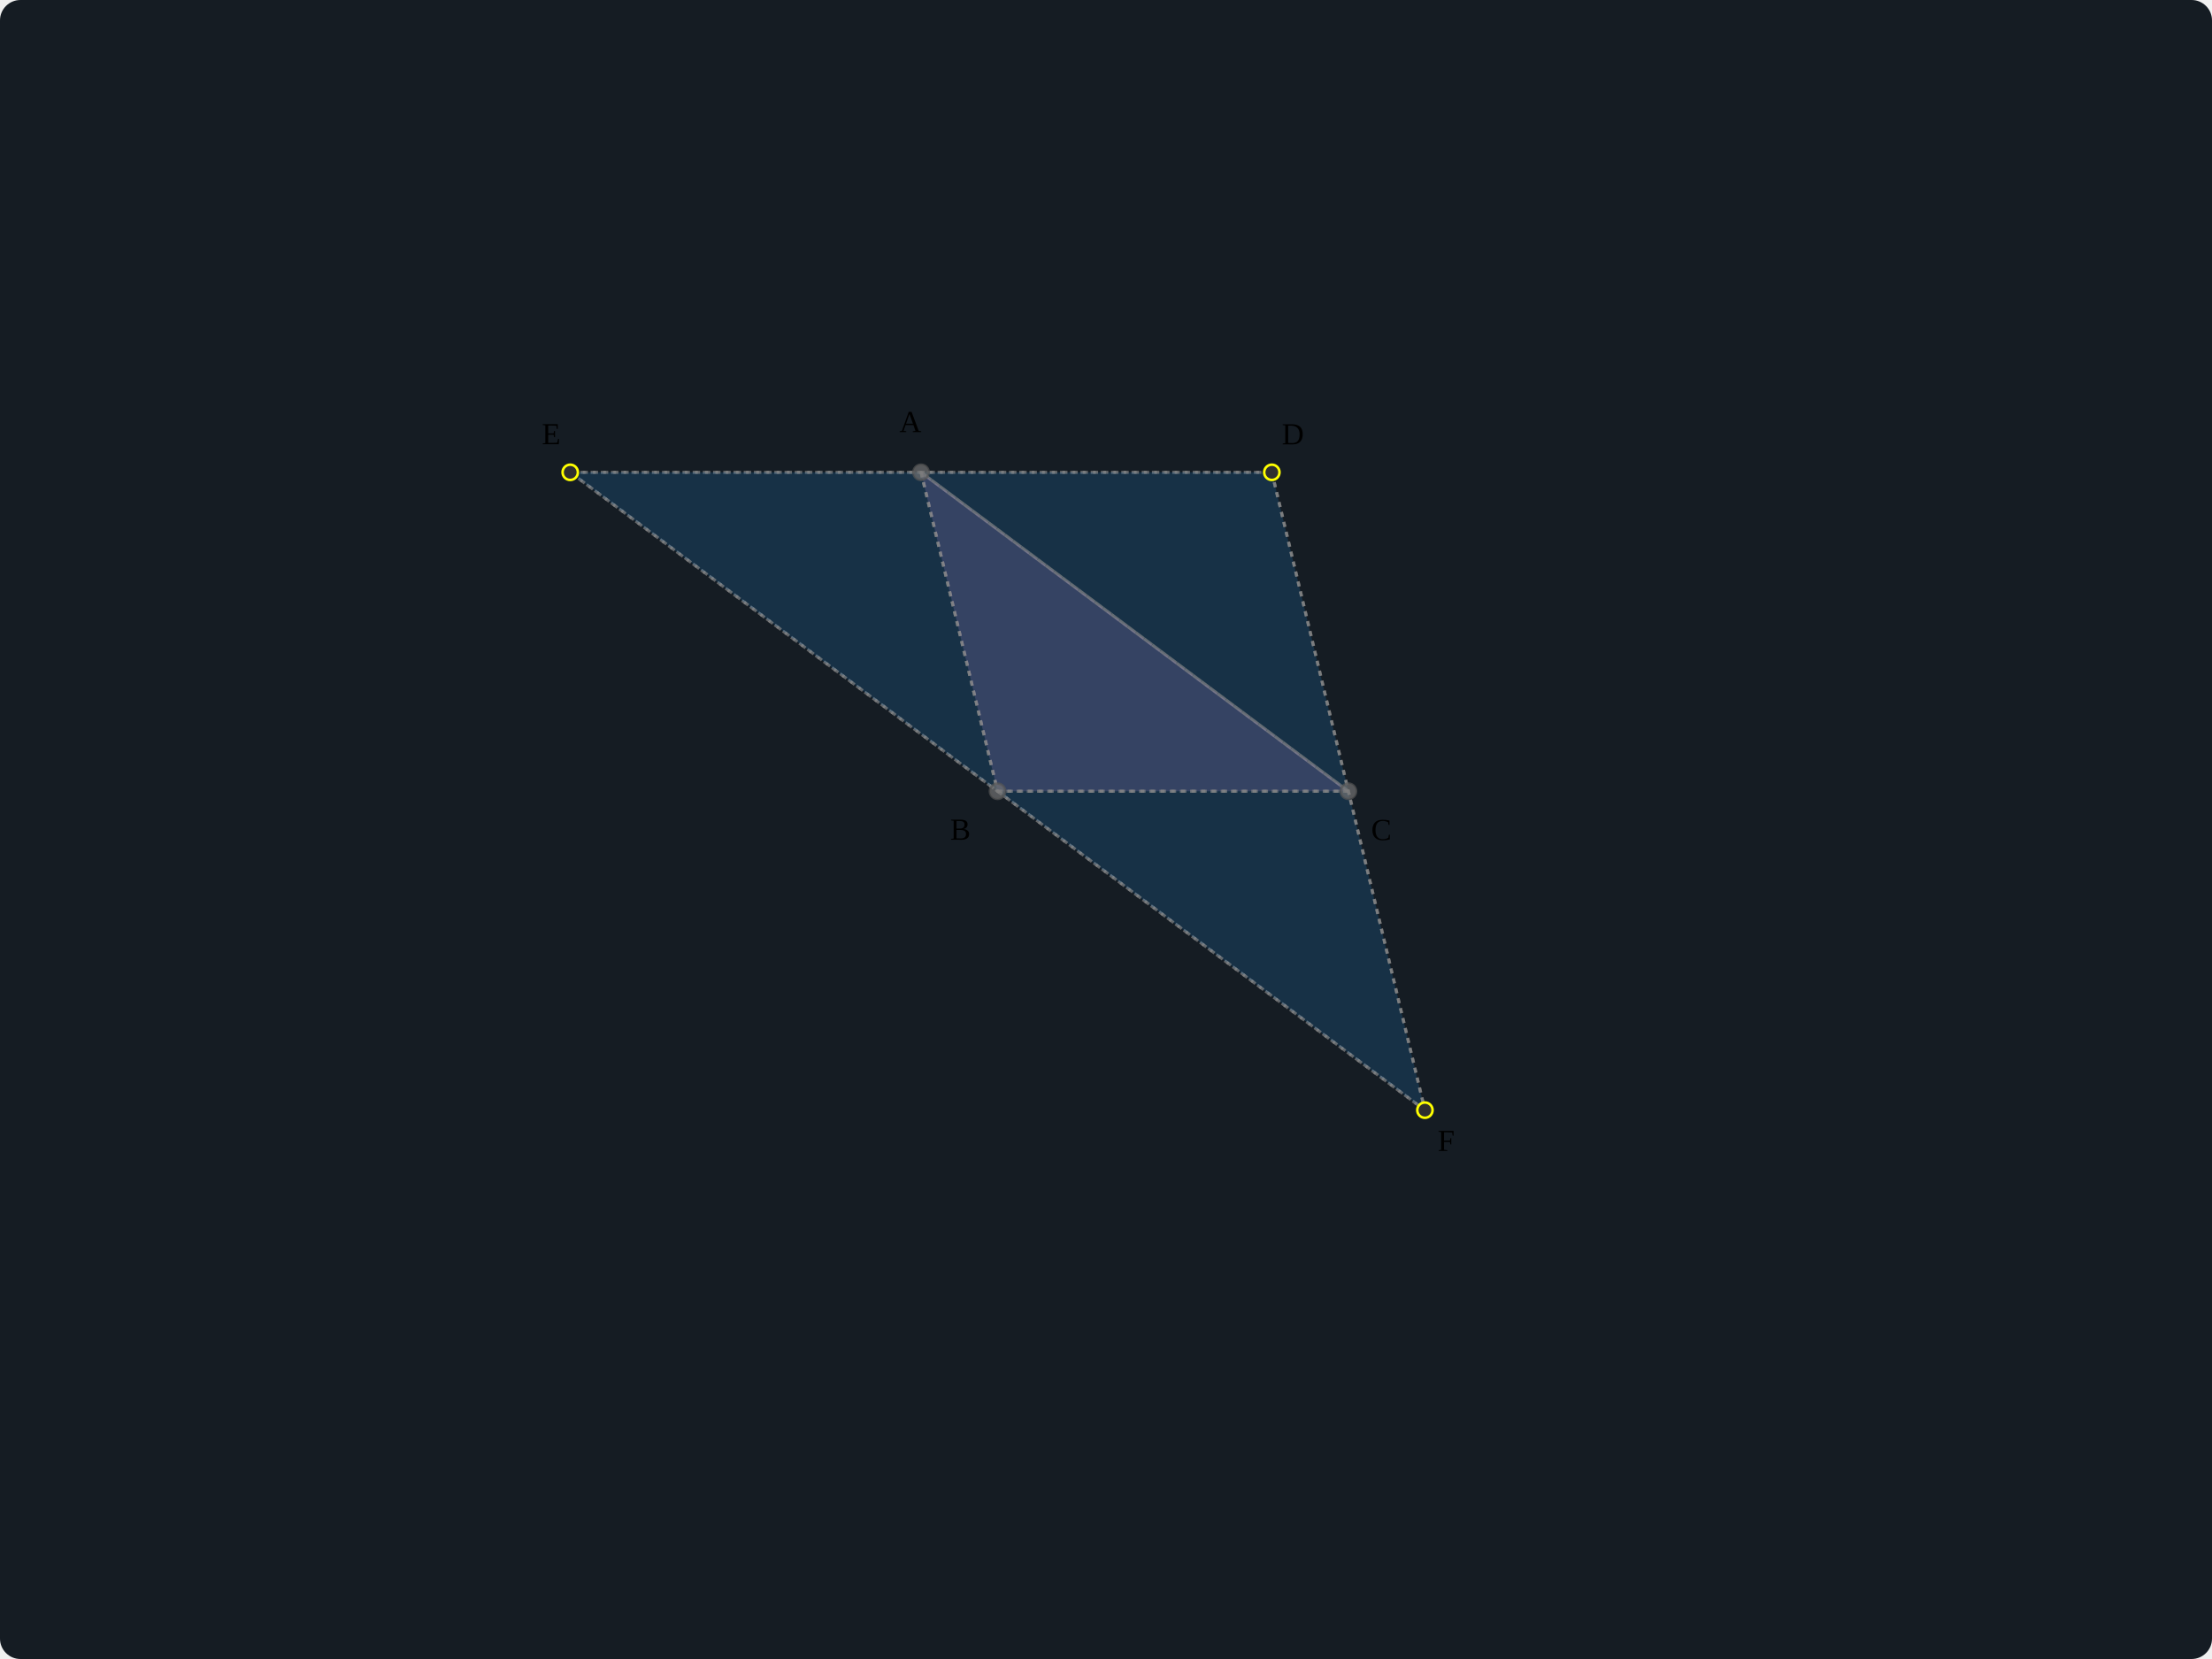
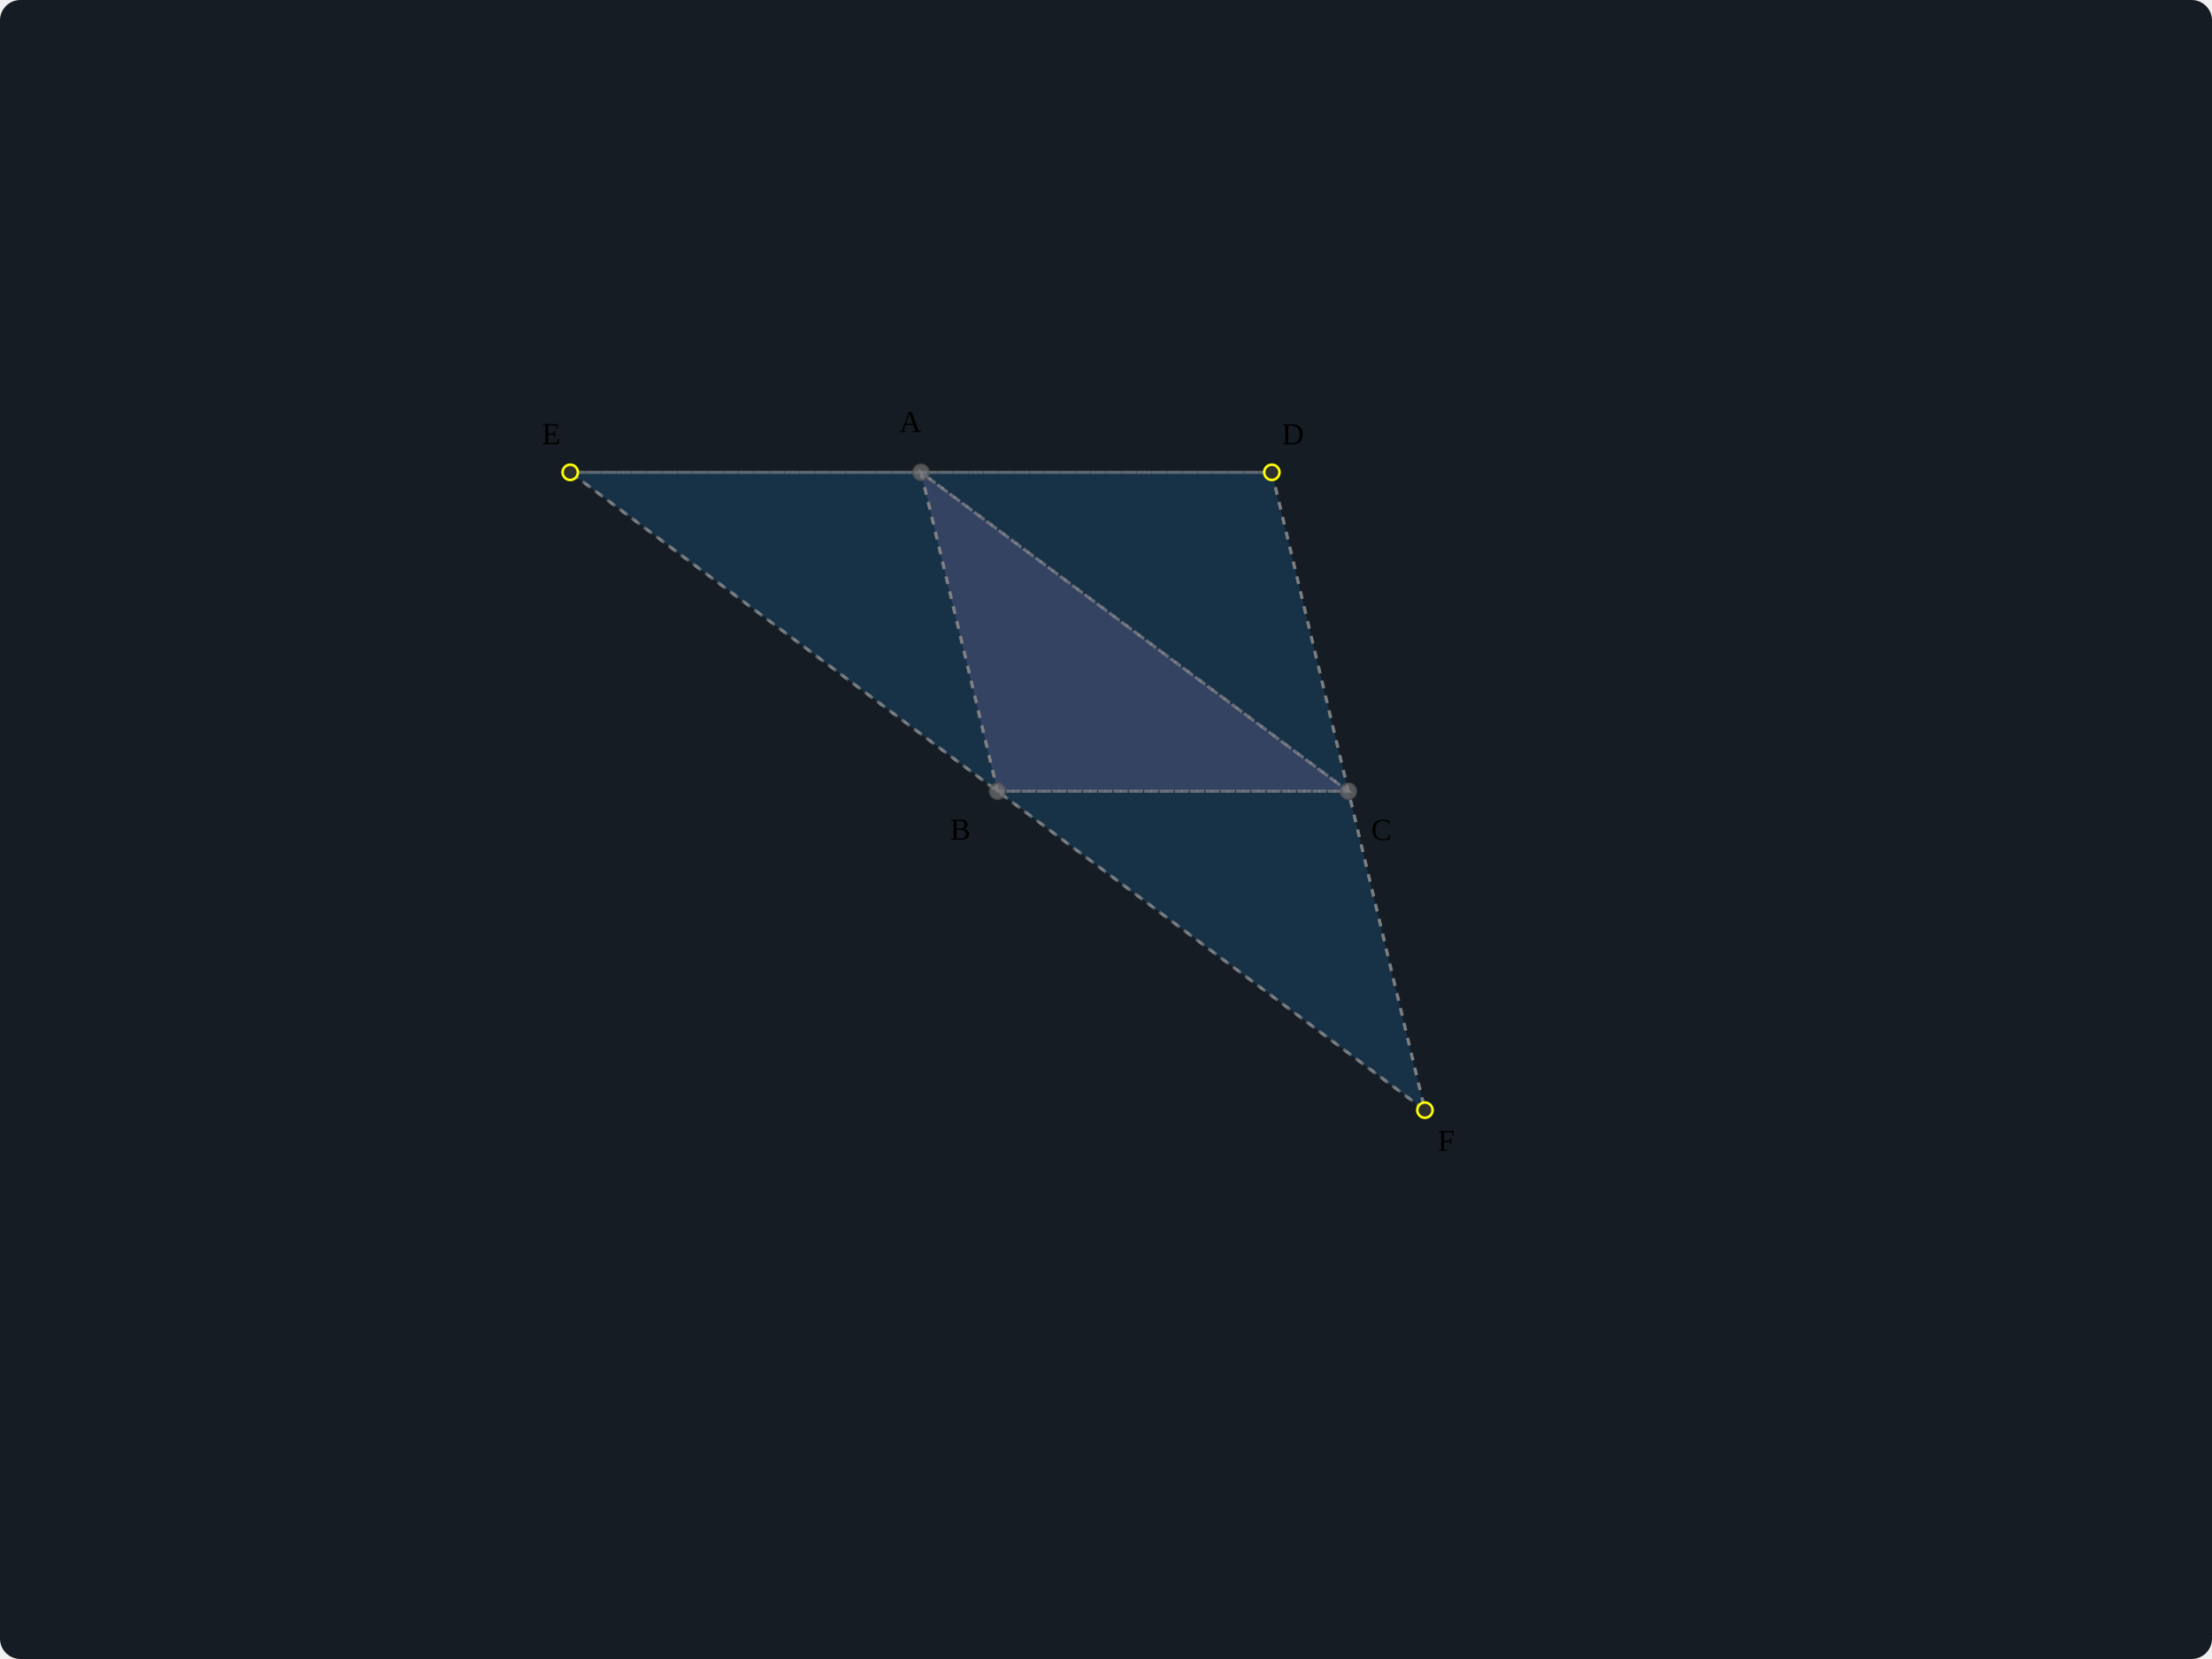
<svg xmlns="http://www.w3.org/2000/svg" xmlns:html="http://www.w3.org/1999/xhtml" xmlns:ns1="https://svgjs.com/svgjs" version="1.1" width="867" height="650.25" viewBox="0 0 867 650.25">
  <g transform="matrix(1,0,0,-1,433.5,325.125)">
    <rect width="867" height="650.25" class="fsg-board" fill="#ffffff00" rx="8" ry="8" x="-433.5" y="-325.125" />
    <rect width="0" height="0" class="fsg-ui-select-box" x="110" y="-131.875" />
    <line x1="-210" y1="140" x2="65" y2="140" class="edge dashed" stroke="#888888aa" component_no="7" component_refs="5,6" fsg_shape="true" />
    <line x1="125" y1="-110" x2="-210" y2="140" class="edge dashed" stroke="#888888aa" component_no="13" component_refs="9,5" fsg_shape="true" />
    <polygon points="65,140 125,-110 -210,140" class="polygon dashed" fill="#219fff28" stroke="#888888aa" component_no="20" component_refs="6,9,5" fsg_shape="true" />
    <circle r="3" cx="-210" cy="140" class="point" stroke="#888888aa" component_no="5" fill="#ff008828" label="E" />
    <line x1="65" y1="140" x2="125" y2="-110" class="edge dashed" stroke="#888888aa" component_no="10" component_refs="6,9" fsg_shape="true" />
    <circle r="3" cx="65" cy="140" class="point" stroke="#888888aa" component_no="6" label="D" />
    <line x1="95" y1="15" x2="-72.5" y2="140" class="edge dashed" stroke="#888888aa" component_no="17" component_refs="11,8" fsg_shape="true" />
    <line x1="-72.5" y1="140" x2="-42.5" y2="15" class="edge dashed" stroke="#888888aa" component_no="18" component_refs="8,15" fsg_shape="true" />
    <polygon points="-72.5,140 -42.5,15 95,15" class="polygon dashed" fill="#dda6ff28" stroke="#888888aa" component_no="19" component_refs="8,15,11" fsg_shape="true" />
    <circle r="3" cx="-72.5" cy="140" class="mid-point" component_no="8" component_refs="5,6" label="A" />
    <circle r="3" cx="125" cy="-110" class="point" stroke="#888888aa" component_no="9" label="F" />
    <line x1="-42.5" y1="15" x2="95" y2="15" class="edge dashed" stroke="#888888aa" component_no="16" component_refs="15,11" fsg_shape="true" />
    <circle r="3" cx="95" cy="15" class="mid-point" component_no="11" component_refs="6,9" label="C" />
    <circle r="3" cx="-42.5" cy="15" class="mid-point" component_no="15" component_refs="5,9" label="B" />
    <text class="label" offset_x="-8.5" offset_y="-27.234" of="8" transform="matrix(1,0,0,-1,0,0)" x="-81" y="-176.578" ns1:data="{&quot;leading&quot;:&quot;1.3&quot;}">
      <tspan dy="20.8" x="-81" ns1:data="{&quot;leading&quot;:&quot;1.3&quot;,&quot;newLined&quot;:true}">A</tspan>
    </text>
    <text class="label" offset_x="3.922" offset_y="-22" of="6" transform="matrix(1,0,0,-1,0,0)" x="68.922" y="-171.766" ns1:data="{&quot;leading&quot;:&quot;1.3&quot;}">
      <tspan dy="20.8" x="68.922" ns1:data="{&quot;leading&quot;:&quot;1.3&quot;,&quot;newLined&quot;:true}">D</tspan>
    </text>
    <text class="label" offset_x="8.906" offset_y="7.844" of="11" transform="matrix(1,0,0,-1,0,0)" x="103.914" y="-16.664" ns1:data="{&quot;leading&quot;:&quot;1.3&quot;}">
      <tspan dy="20.8" x="103.914" ns1:data="{&quot;leading&quot;:&quot;1.3&quot;,&quot;newLined&quot;:true}">C</tspan>
    </text>
    <text class="label" offset_x="-11.125" offset_y="-22.016" of="5" transform="matrix(1,0,0,-1,0,0)" x="-221.117" y="-171.805" ns1:data="{&quot;leading&quot;:&quot;1.3&quot;}">
      <tspan dy="20.8" x="-221.117" ns1:data="{&quot;leading&quot;:&quot;1.3&quot;,&quot;newLined&quot;:true}">E</tspan>
    </text>
    <text class="label" offset_x="5" offset_y="5" of="9" transform="matrix(1,0,0,-1,0,0)" x="130" y="105.203" ns1:data="{&quot;leading&quot;:&quot;1.3&quot;}">
      <tspan dy="20.8" x="130" ns1:data="{&quot;leading&quot;:&quot;1.3&quot;,&quot;newLined&quot;:true}">F</tspan>
    </text>
    <text class="label" offset_x="-18.578" offset_y="7.969" of="15" transform="matrix(1,0,0,-1,0,0)" x="-61.07" y="-16.797" ns1:data="{&quot;leading&quot;:&quot;1.3&quot;}">
      <tspan dy="20.8" x="-61.07" ns1:data="{&quot;leading&quot;:&quot;1.3&quot;,&quot;newLined&quot;:true}">B</tspan>
    </text>
  </g>
  <defs>
    <style>
svg {
  user-select: none;
  -webkit-user-select: none;
}

svg .fsg-board {
  fill: #151c23;
}

svg .fsg-ui-select-box {
  stroke-width: 0.5;
  fill: none;
}

svg .menu {
  font: 0.9em Roboto, Helvetica, Sans-Serif, Times, serif, monospace;
}

svg .menu_title {
  fill: #aaa;
  font-family: Georgia, 'Times New Roman', Times, serif;
}

svg .menu_item {
  font-weight: 300;
  fill: #888;
}

svg .menu_item:hover {
  fill: #fff;
  cursor: pointer;
}

svg *[fsg_hidden] {
  visibility: hidden;
}

svg *[fsg_fill_none]{
  fill: none;
}

svg *[fsg_shape]:hover {
  stroke: #fff;
}

svg .dashed {
-   stroke-dasharray: 2;
+   stroke-dasharray: 3;
  stroke-width: 1.2;
}

svg .axis-x, svg .axis-y {
  stroke: #555; 
  stroke-width: 1.2;
}

svg .vector-marker-start, svg .vector-marker-end {
  fill: #999;
}

svg .point {
  fill: #2f2f2f;
  stroke: #ff0;
}

svg .pin-point {
  fill: #777777aa;
  stroke: #ff0;
}

svg .mid-point, svg .intersect-point {
  fill: #777777aa;
  stroke: #565656aa;
}

svg .point:hover, svg .pin-point:hover {
  cursor: grab;
}

svg .mid-point:hover, svg .intersect-point:hover {
  cursor: pointer;
}

svg g, svg div, svg foreignObject, svg span {
  position: relative;
}

svg span.base {
  position: relative !important;
}

svg .latex-container {
  width: max-content;
  height: max-content;
  position: fixed; /* important for Safari */
}
</style>
    <html:link rel="stylesheet" href="https://rintaroutw.github.io/fsg/style/runtime.css" />
    <html:link rel="stylesheet" href="https://cdn.jsdelivr.net/npm/katex@0.12.0/dist/katex.min.css" />
    <marker markerWidth="6" markerHeight="6" refX="3" refY="3" viewBox="0 0 6 6" orient="auto" class="vector-start-marker">
      <circle r="3" cx="3" cy="3" class="vector-marker-start" />
    </marker>
    <marker markerWidth="10" markerHeight="6" refX="10" refY="3" viewBox="0 0 10 6" orient="auto" class="vector-end-marker" id="SvgjsMarker1000">
      <polygon points="0 0, 10 3, 0 6" stroke-width="1" class="vector-marker-end" />
    </marker>
  </defs>
</svg>
